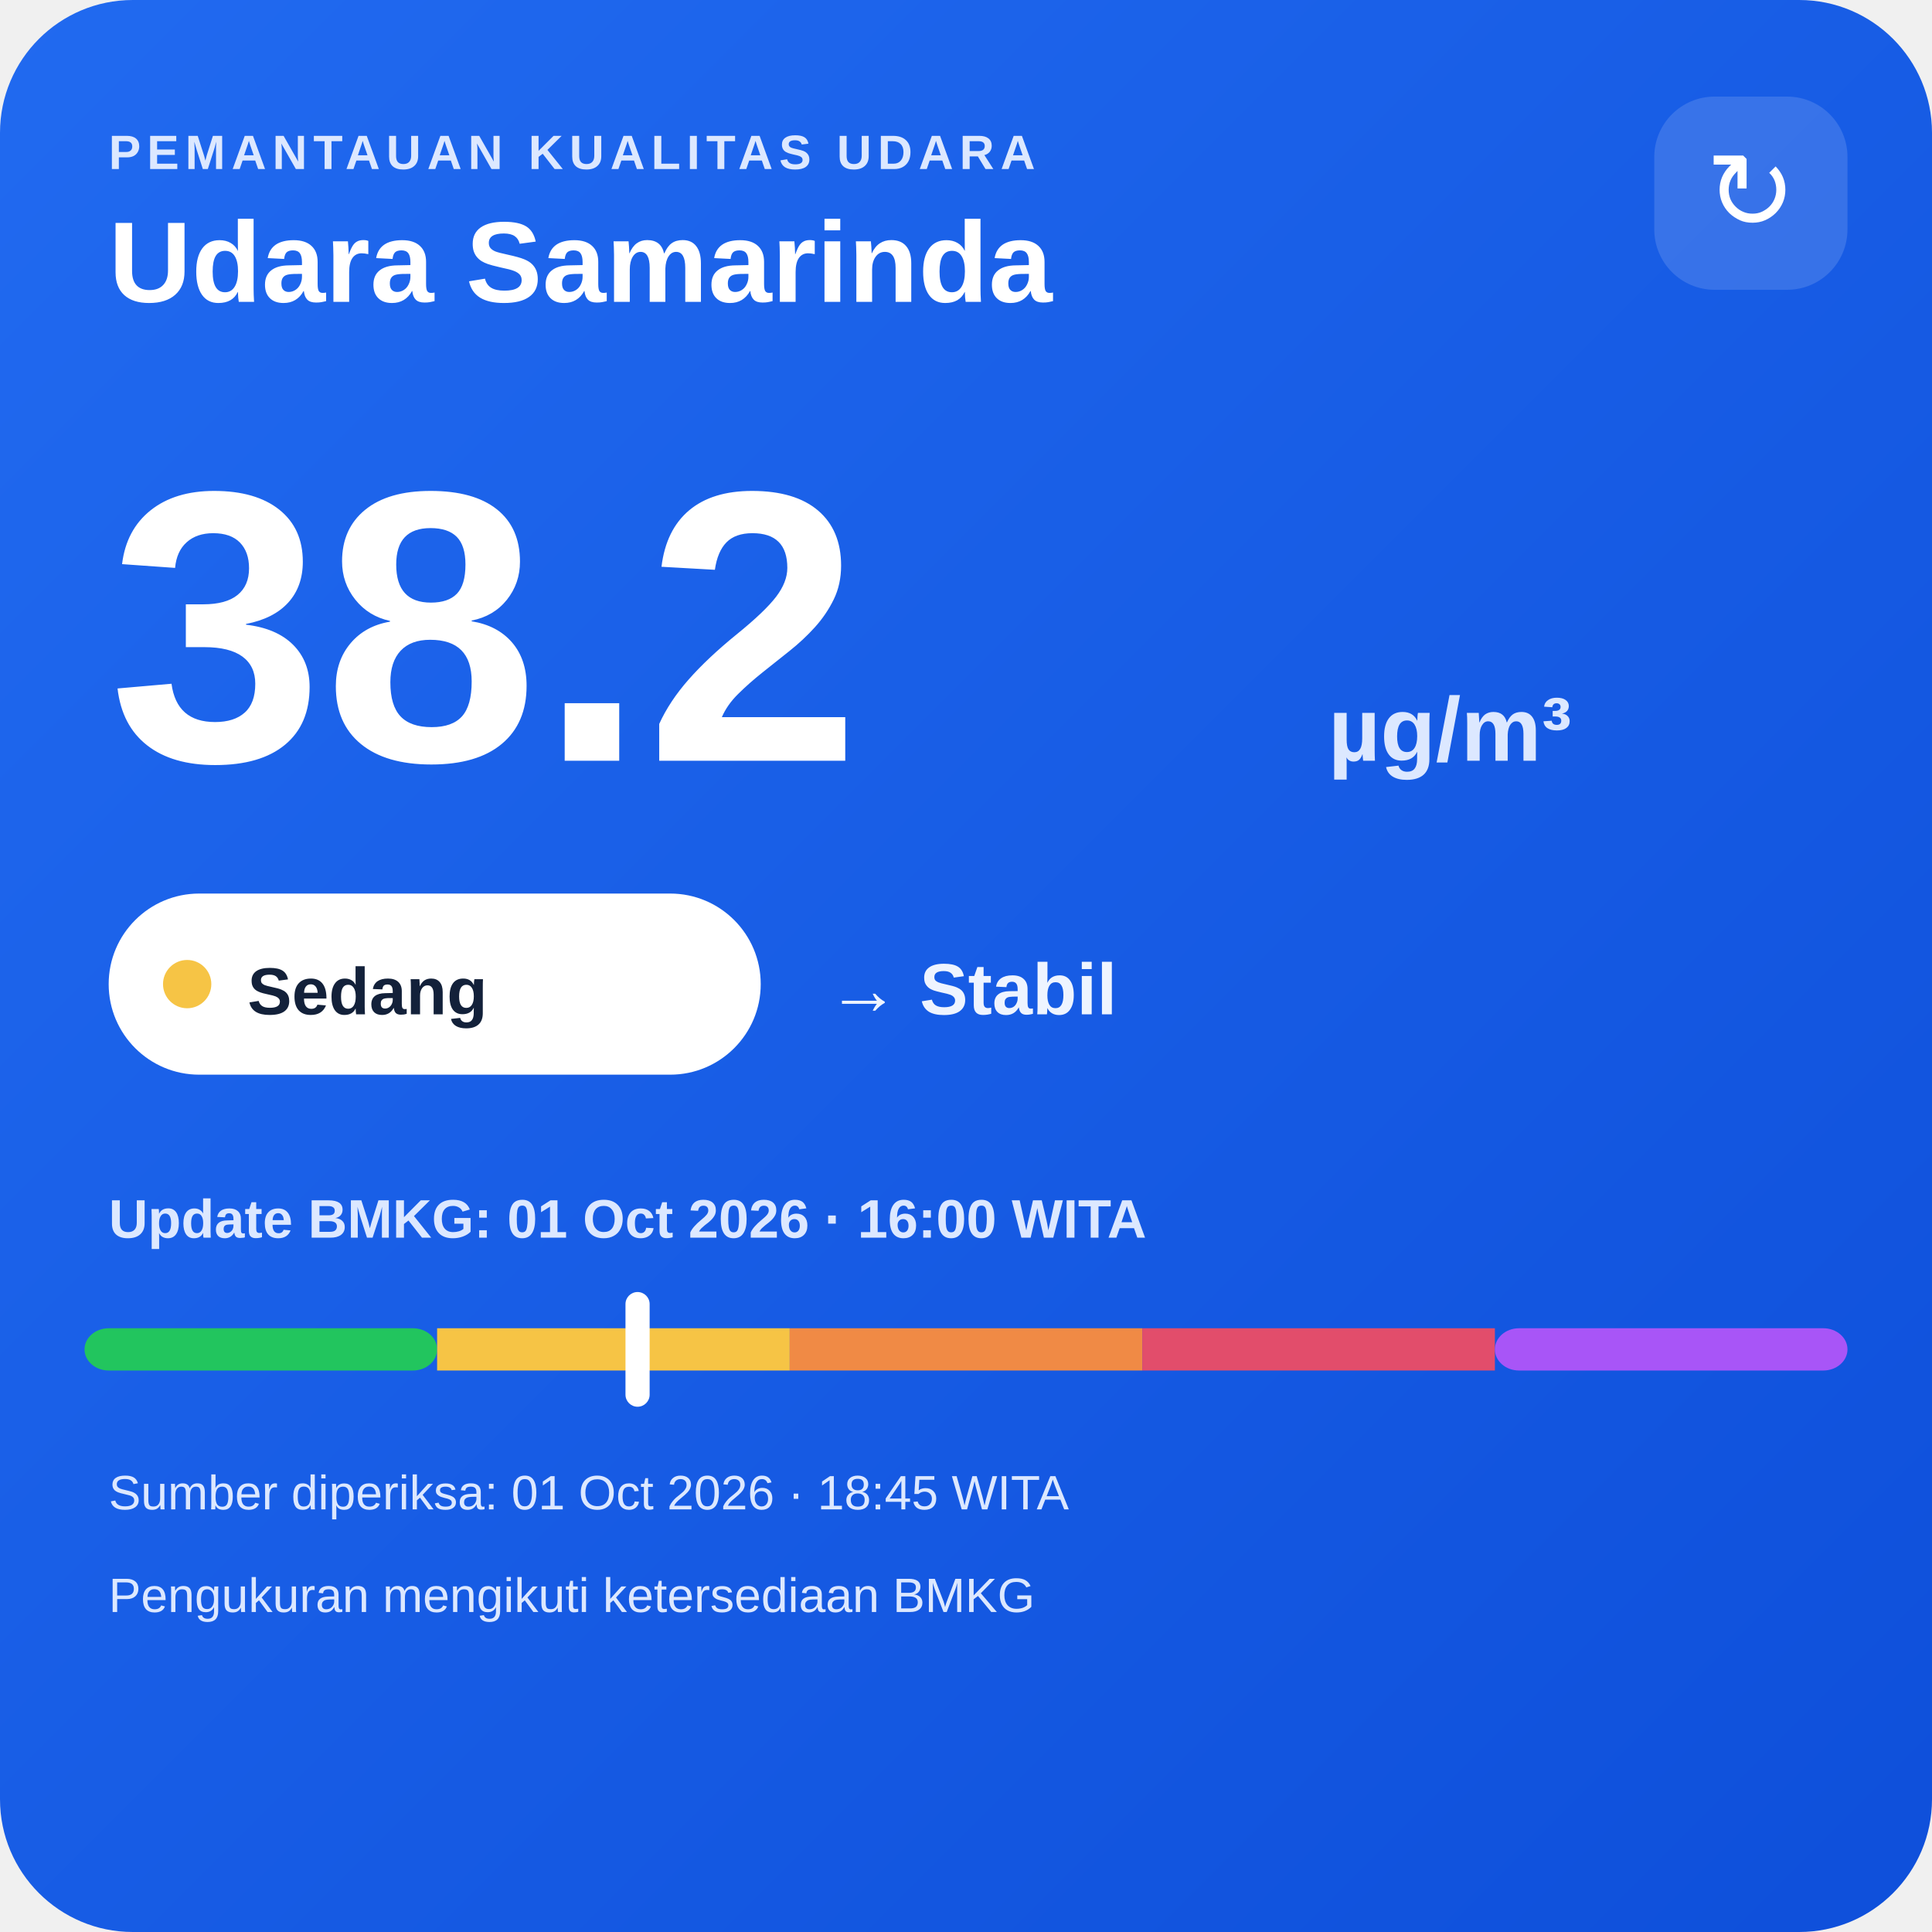
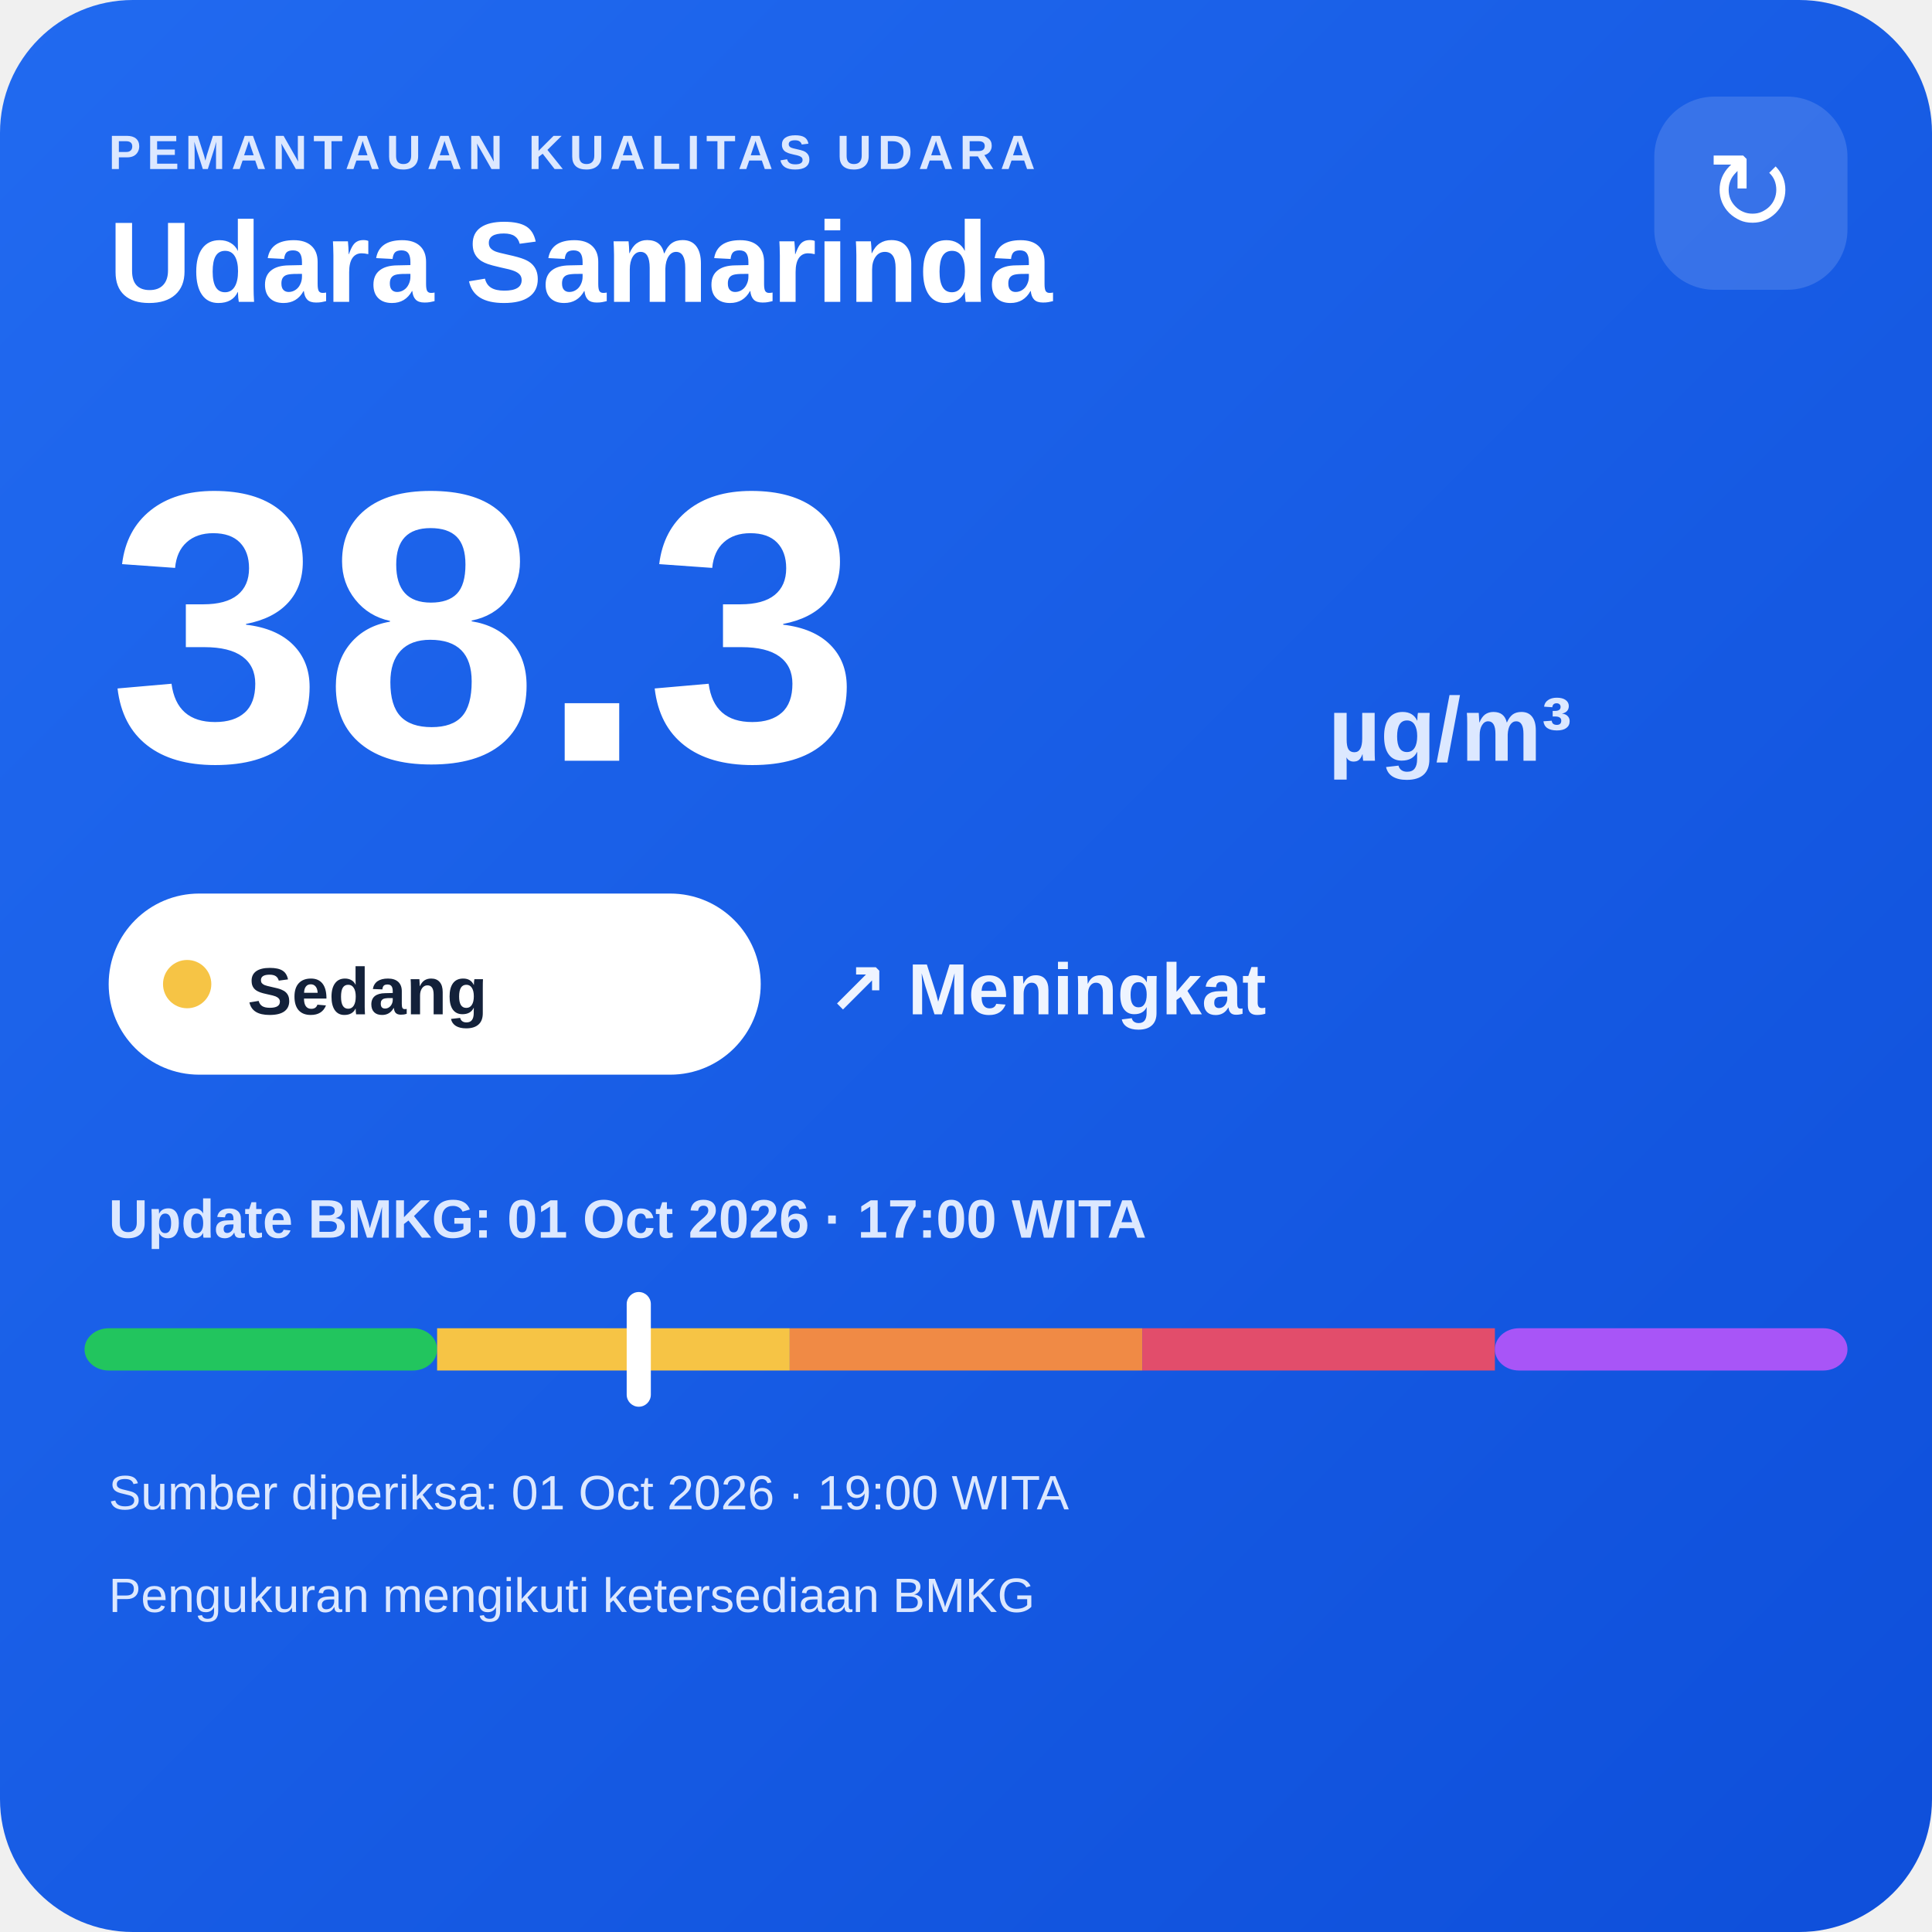
<svg xmlns="http://www.w3.org/2000/svg" width="320" height="320" viewBox="0 0 320 320">
  <defs>
    <linearGradient id="bg" x1="0" y1="0" x2="1" y2="1">
      <stop offset="0" stop-color="#216af0" />
      <stop offset="1" stop-color="#0e4fda" />
    </linearGradient>
  </defs>
  <rect width="320" height="320" rx="22" fill="url(#bg)" />
  <text x="18" y="28" fill="#dce8ff" font-family="Arial,sans-serif" font-size="8" font-weight="700" letter-spacing="1">PEMANTAUAN KUALITAS UDARA</text>
  <text x="18" y="50" fill="#ffffff" font-family="Arial,sans-serif" font-size="19" font-weight="700">Udara Samarinda</text>
  <rect x="274" y="16" width="32" height="32" rx="10" fill="#ffffff" fill-opacity=".14" />
  <text x="290" y="38" text-anchor="middle" fill="#ffffff" font-family="Arial,sans-serif" font-size="18">↻</text>
-   <text x="18" y="126" fill="#ffffff" font-family="Arial,sans-serif" font-size="64" font-weight="800">38.2</text>
+   <text x="18" y="126" fill="#ffffff" font-family="Arial,sans-serif" font-size="64" font-weight="800">38.3</text>
  <text x="220" y="126" fill="#dce8ff" font-family="Arial,sans-serif" font-size="15" font-weight="700">µg/m³</text>
  <rect x="18" y="148" width="108" height="30" rx="15" fill="#ffffff" />
  <circle cx="31" cy="163" r="4" fill="#f6c445" />
  <text x="41" y="168" fill="#13213a" font-family="Arial,sans-serif" font-size="11" font-weight="700">Sedang</text>
-   <text x="137" y="168" fill="#eef4ff" font-family="Arial,sans-serif" font-size="12" font-weight="700">→ Stabil</text>
-   <text x="18" y="205" fill="#dce8ff" font-family="Arial,sans-serif" font-size="9" font-weight="700">Update BMKG: 01 Oct 2026 · 16:00 WITA</text>
+   <text x="137" y="168" fill="#eef4ff" font-family="Arial,sans-serif" font-size="12" font-weight="700">↗ Meningkat</text>
+   <text x="18" y="205" fill="#dce8ff" font-family="Arial,sans-serif" font-size="9" font-weight="700">Update BMKG: 01 Oct 2026 · 17:00 WITA</text>
  <rect x="14" y="220" width="58.4" height="7" rx="4" fill="#22c55e" />
  <rect x="72.4" y="220" width="58.4" height="7" fill="#f6c445" />
  <rect x="130.8" y="220" width="58.4" height="7" fill="#f08a45" />
  <rect x="189.2" y="220" width="58.4" height="7" fill="#e24d6b" />
  <rect x="247.6" y="220" width="58.4" height="7" rx="4" fill="#a855f7" />
-   <rect x="103.6" y="214" width="4" height="19" rx="2" fill="#ffffff" />
-   <text x="18" y="250" fill="#dce8ff" font-family="Arial,sans-serif" font-size="8">Sumber diperiksa: 01 Oct 2026 · 18:45 WITA</text>
+   <rect x="103.8" y="214" width="4" height="19" rx="2" fill="#ffffff" />
+   <text x="18" y="250" fill="#dce8ff" font-family="Arial,sans-serif" font-size="8">Sumber diperiksa: 01 Oct 2026 · 19:00 WITA</text>
  <text x="18" y="267" fill="#dce8ff" font-family="Arial,sans-serif" font-size="8">Pengukuran mengikuti ketersediaan BMKG</text>
</svg>
